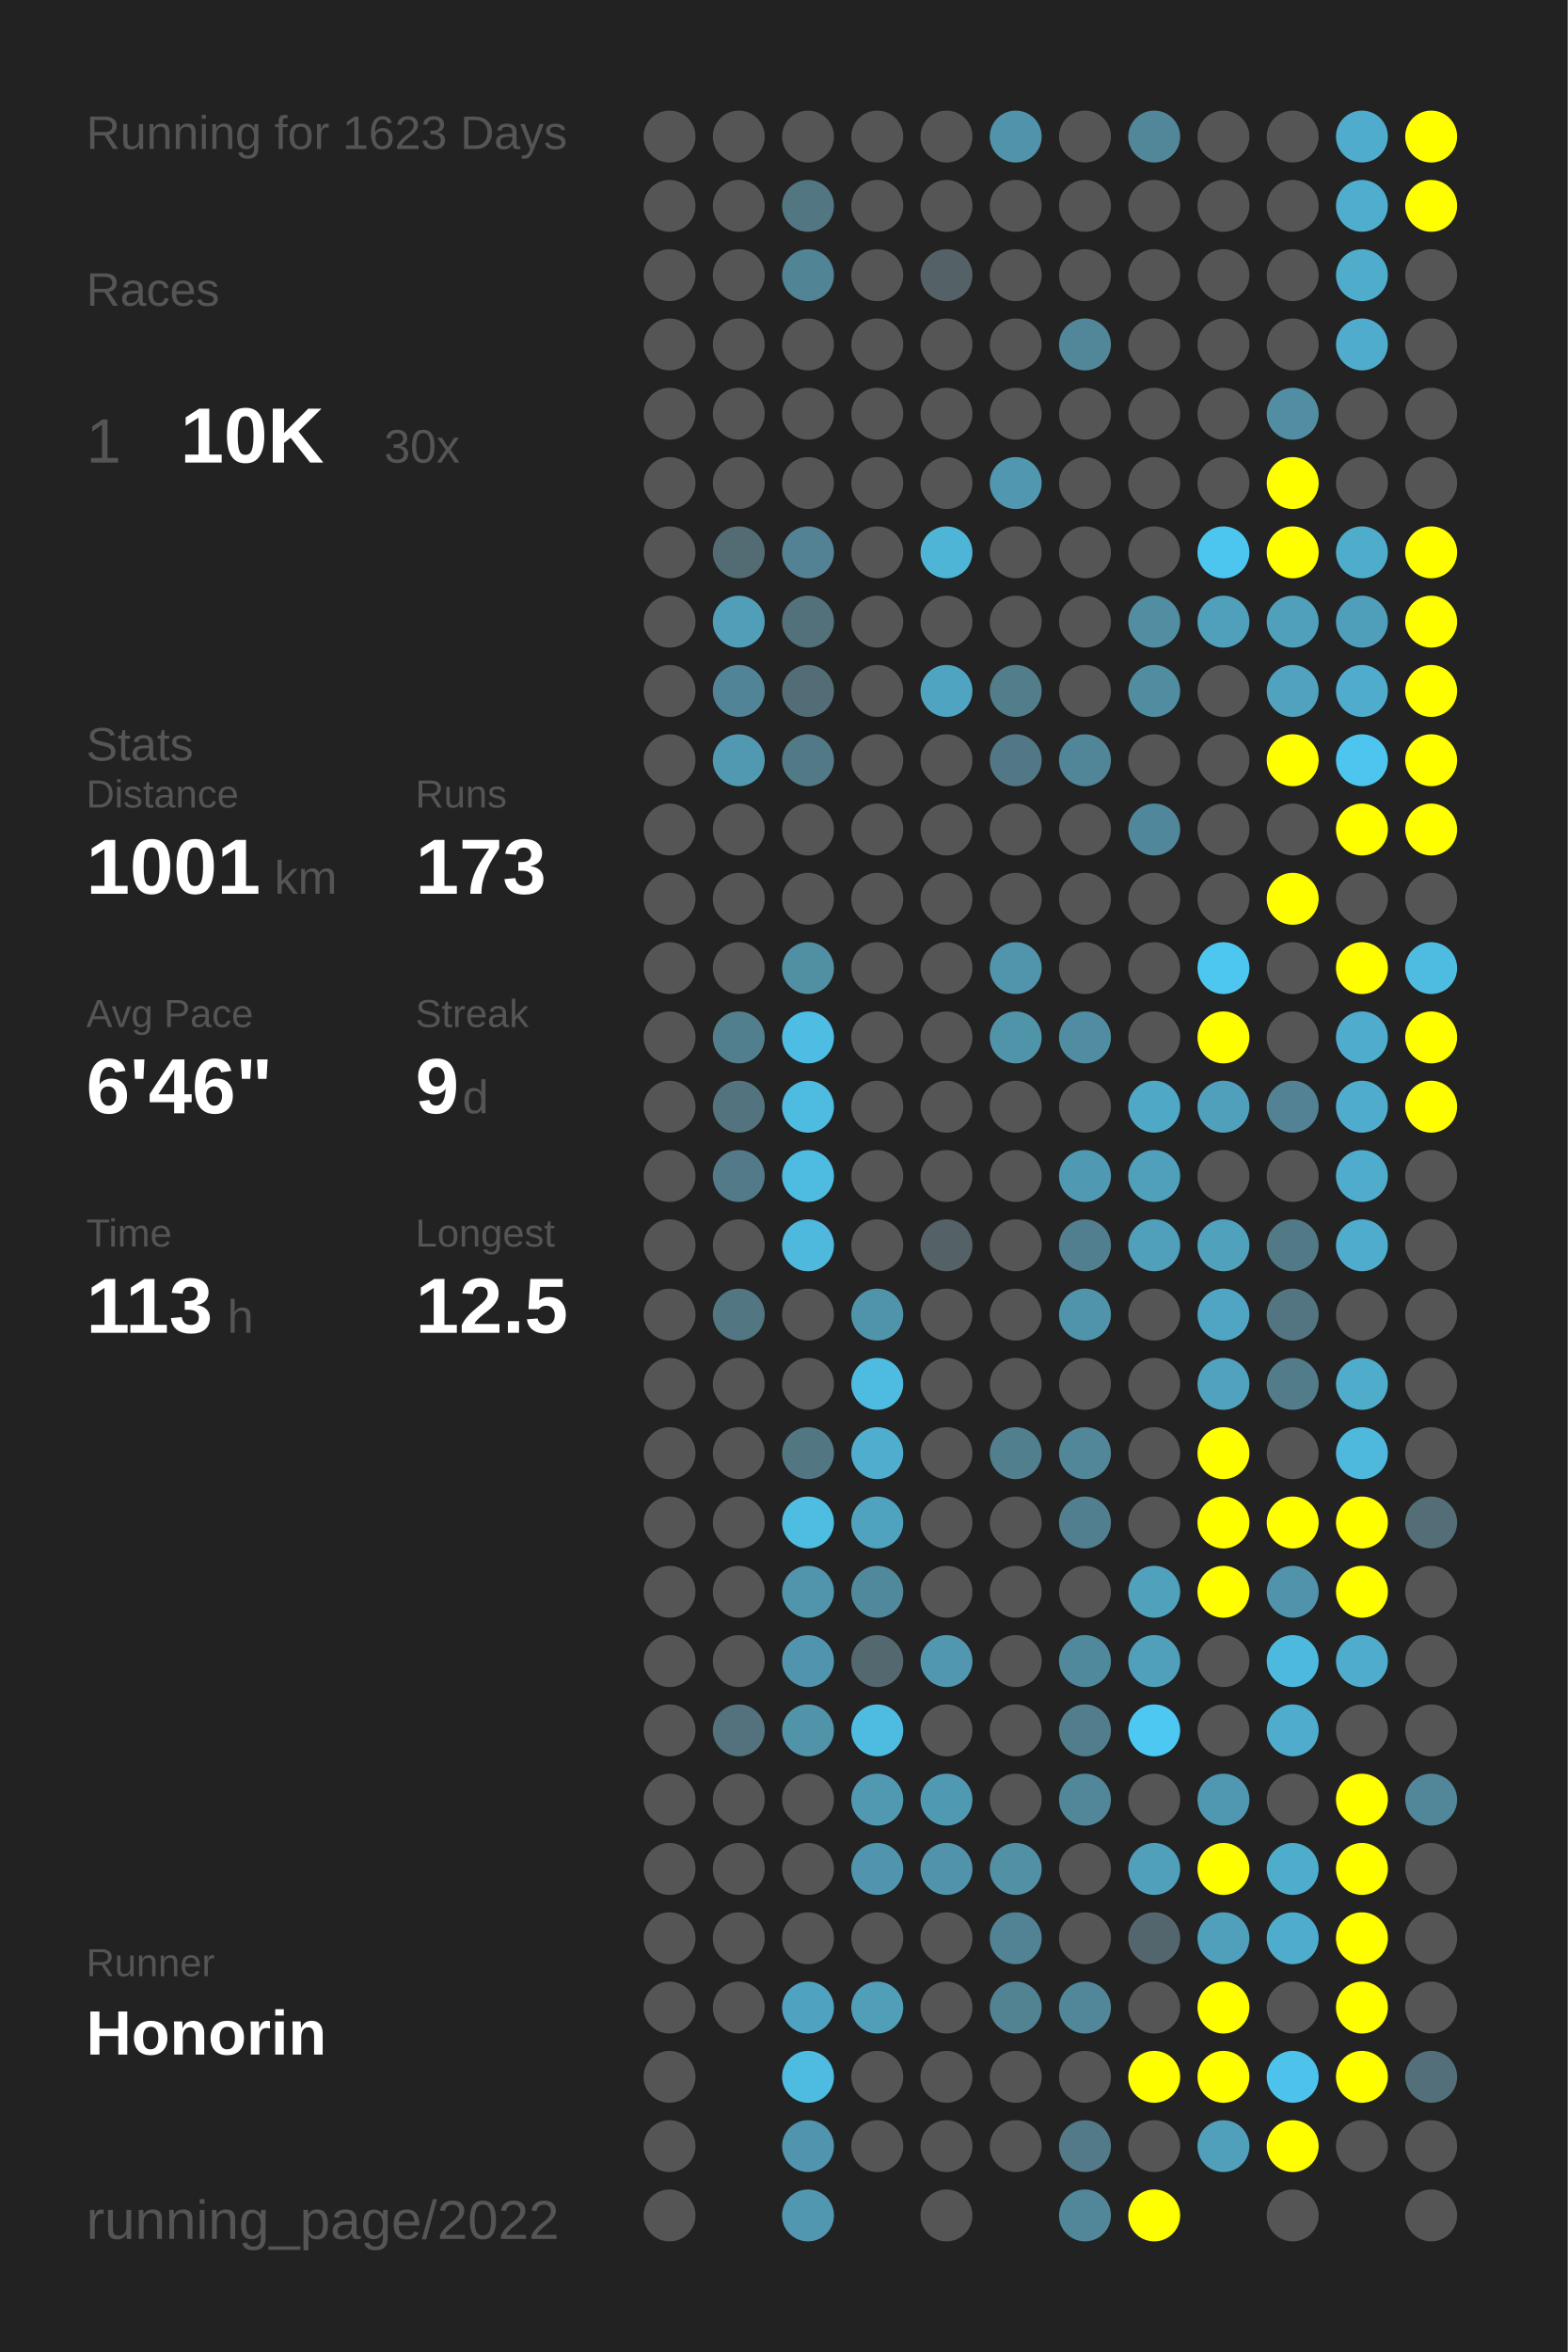
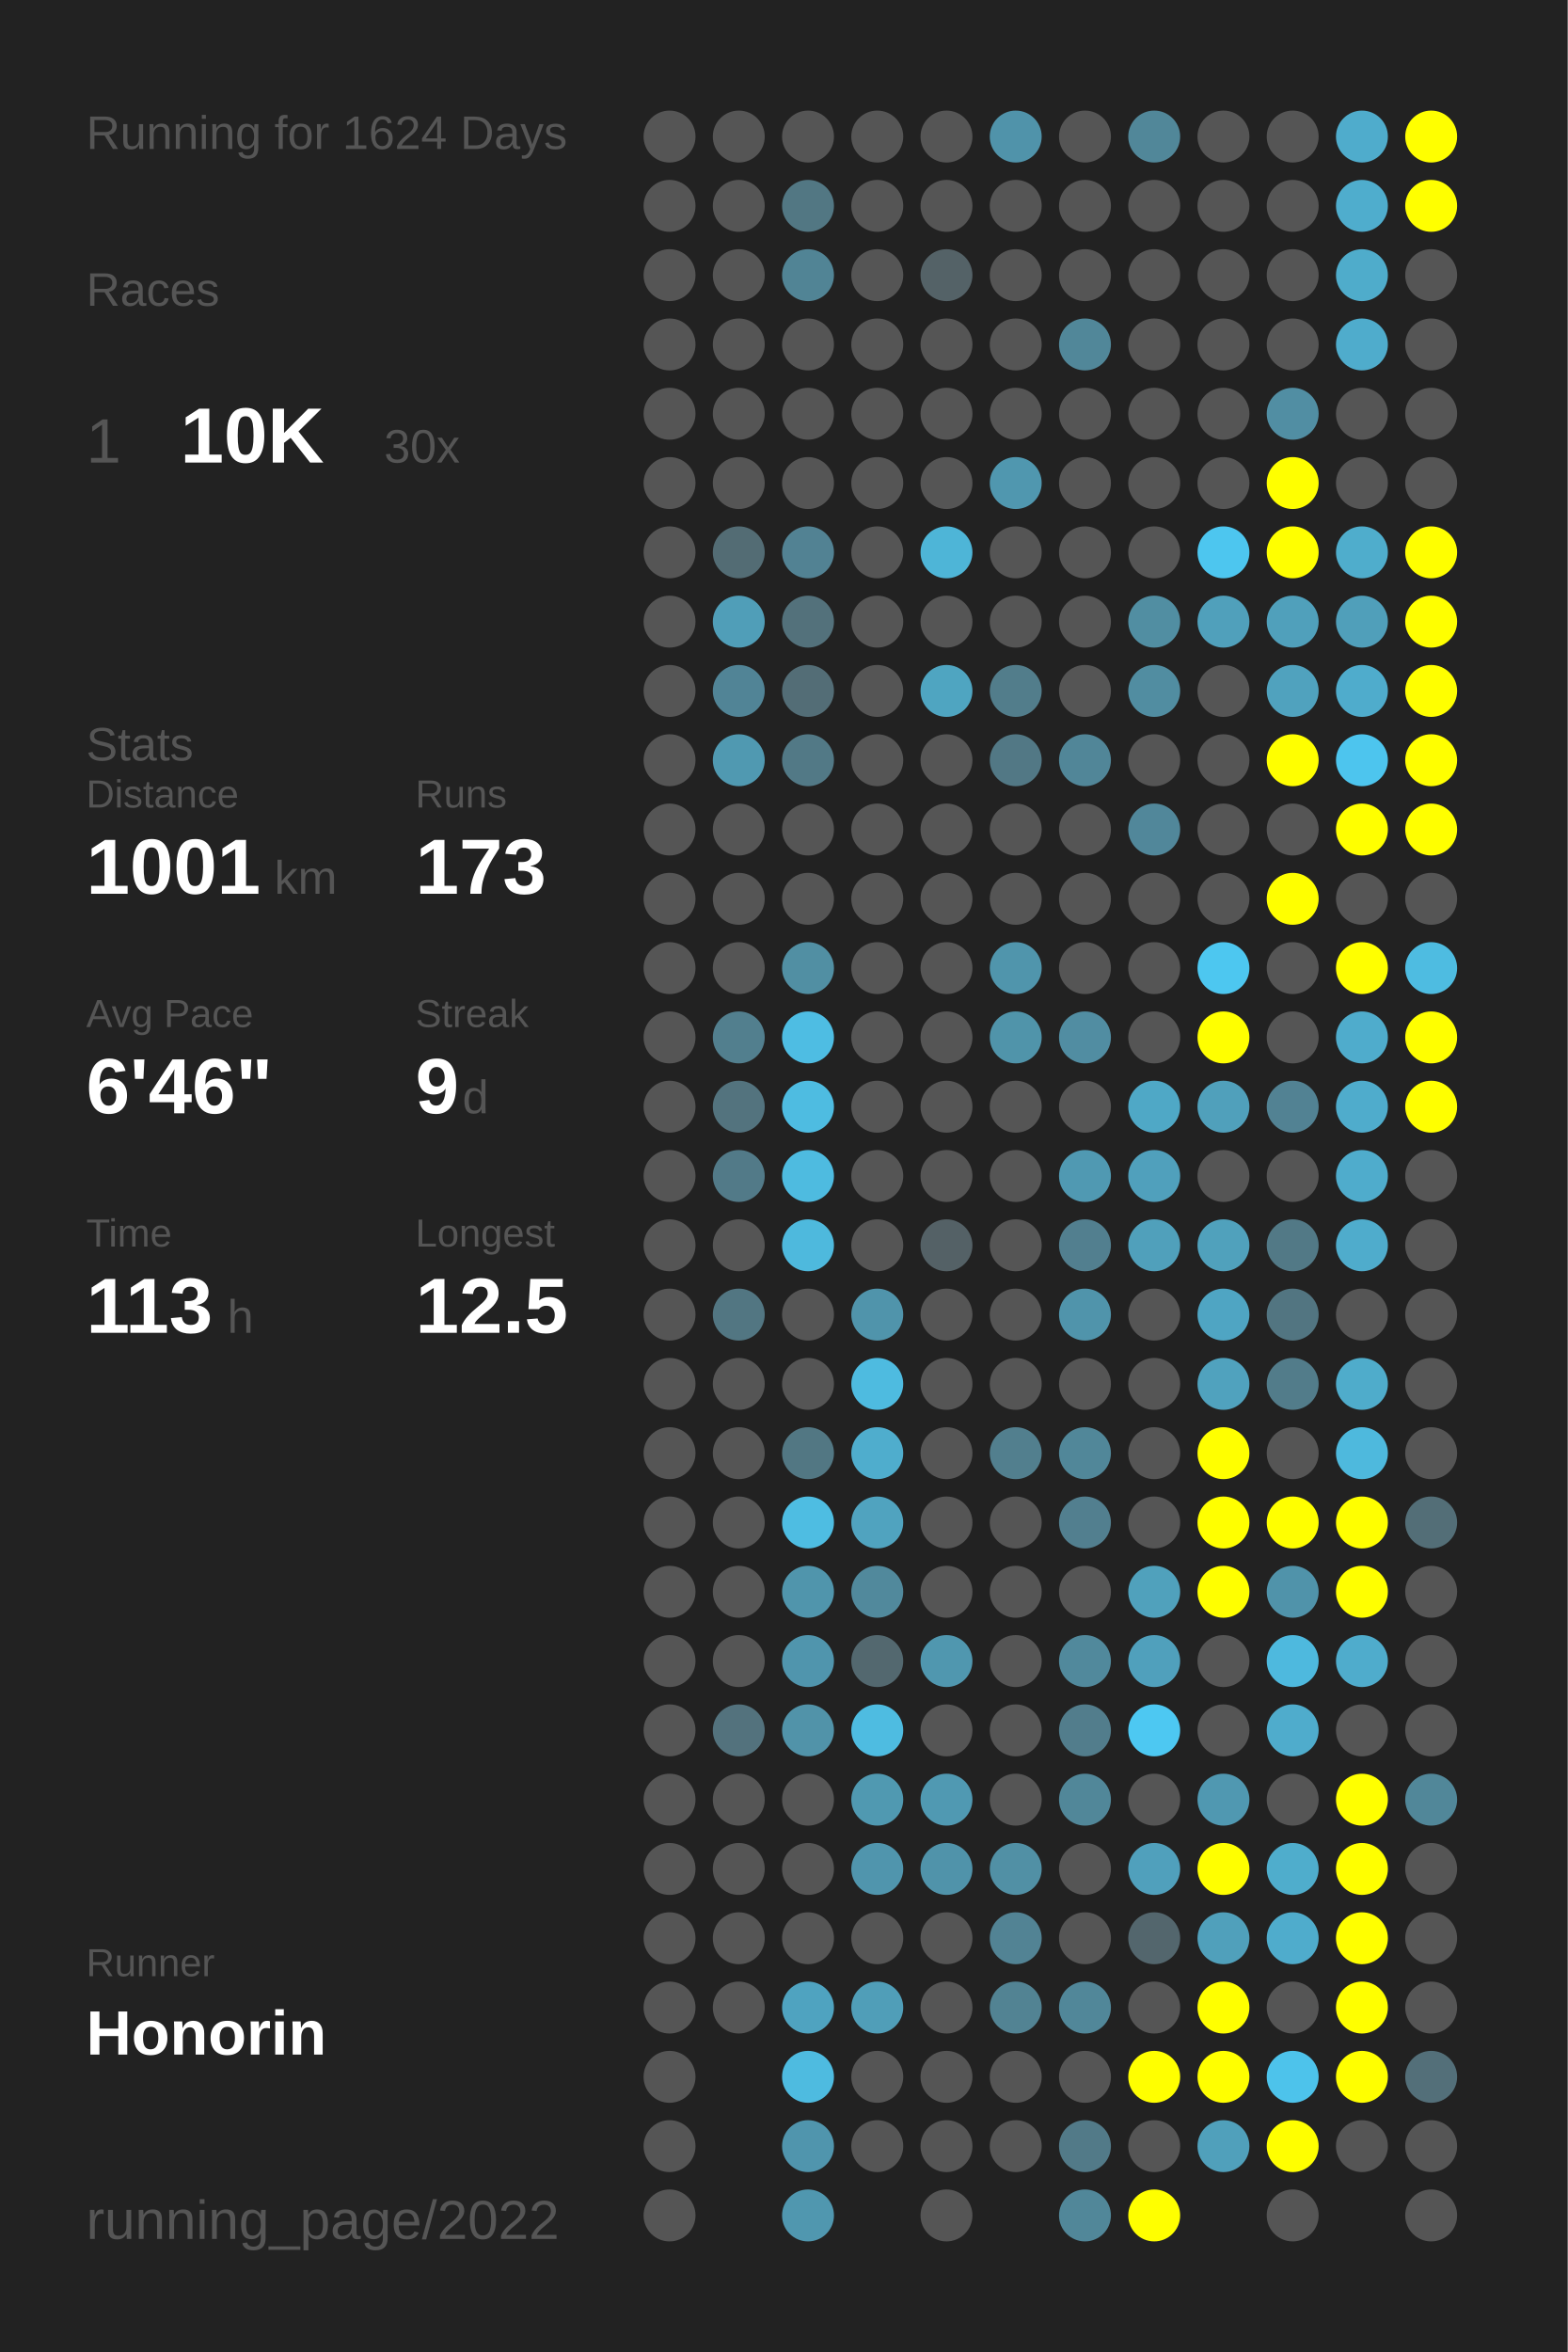
<svg xmlns="http://www.w3.org/2000/svg" baseProfile="full" height="300mm" version="1.1" viewBox="0,0,200,300" width="200mm">
  <defs />
  <rect fill="#222222" height="300" width="200" x="0" y="0" />
-   <text fill="#555555" style="font-size:6px; font-family:Arial;" x="11" y="19">Running for 1623 Days</text>
+   <text fill="#555555" style="font-size:6px; font-family:Arial;" x="11" y="19">Running for 1624 Days</text>
  <text fill="#555555" style="font-size:6px; font-family:Arial;" x="11" y="39">Races</text>
  <text fill="#555555" style="font-size:8px; font-family:Arial;" x="11" y="59">1</text>
  <text fill="#FFFFFF" style="font-size:10px; font-family:Arial; font-weight:bold;" x="23" y="59">10K</text>
  <text fill="#555555" style="font-size:6px; font-family:Arial;" x="49" y="59">30x</text>
  <text fill="#555555" style="font-size:6px; font-family:Arial;" x="11" y="97">Stats</text>
  <text fill="#555555" style="font-size:5px; font-family:Arial;" x="11" y="103">Distance</text>
  <text fill="#FFFFFF" style="font-size:10px; font-family:Arial; font-weight:bold;" x="11" y="114">1001</text>
  <text fill="#555555" style="font-size:6px; font-family:Arial;" x="35" y="114">km</text>
  <text fill="#555555" style="font-size:5px; font-family:Arial;" x="53" y="103">Runs</text>
  <text fill="#FFFFFF" style="font-size:10px; font-family:Arial; font-weight:bold;" x="53" y="114">173</text>
  <text fill="#555555" style="font-size:5px; font-family:Arial;" x="11" y="131">Avg Pace</text>
  <text fill="#FFFFFF" style="font-size:10px; font-family:Arial; font-weight:bold;" x="11" y="142">6'46"</text>
  <text fill="#555555" style="font-size:5px; font-family:Arial;" x="53" y="131">Streak</text>
  <text fill="#FFFFFF" style="font-size:10px; font-family:Arial; font-weight:bold;" x="53" y="142">9</text>
  <text fill="#555555" style="font-size:6px; font-family:Arial;" x="59" y="142">d</text>
  <text fill="#555555" style="font-size:5px; font-family:Arial;" x="11" y="159">Time</text>
  <text fill="#FFFFFF" style="font-size:10px; font-family:Arial; font-weight:bold;" x="11" y="170">113</text>
  <text fill="#555555" style="font-size:6px; font-family:Arial;" x="29" y="170">h</text>
  <text fill="#555555" style="font-size:5px; font-family:Arial;" x="53" y="159">Longest</text>
  <text fill="#FFFFFF" style="font-size:10px; font-family:Arial; font-weight:bold;" x="53" y="170">12.5</text>
  <text fill="#555555" style="font-size:5px; font-family:Arial;" x="11" y="252.065">Runner</text>
  <text fill="#FFFFFF" style="font-size:8px; font-family:Arial; font-weight:bold;" x="11" y="262.065">Honorin</text>
  <text fill="#555555" style="font-size:7px; font-family:Arial;" x="11" y="285.581">running_page/2022</text>
  <circle cx="85.417" cy="17.419" fill="#555555" r="3.312" />
  <circle cx="85.417" cy="26.258" fill="#555555" r="3.312" />
  <circle cx="85.417" cy="35.097" fill="#555555" r="3.312" />
  <circle cx="85.417" cy="43.935" fill="#555555" r="3.312" />
  <circle cx="85.417" cy="52.774" fill="#555555" r="3.312" />
  <circle cx="85.417" cy="61.613" fill="#555555" r="3.312" />
  <circle cx="85.417" cy="70.452" fill="#555555" r="3.312" />
  <circle cx="85.417" cy="79.29" fill="#555555" r="3.312" />
  <circle cx="85.417" cy="88.129" fill="#555555" r="3.312" />
  <circle cx="85.417" cy="96.968" fill="#555555" r="3.312" />
  <circle cx="85.417" cy="105.806" fill="#555555" r="3.312" />
  <circle cx="85.417" cy="114.645" fill="#555555" r="3.312" />
  <circle cx="85.417" cy="123.484" fill="#555555" r="3.312" />
  <circle cx="85.417" cy="132.323" fill="#555555" r="3.312" />
  <circle cx="85.417" cy="141.161" fill="#555555" r="3.312" />
  <circle cx="85.417" cy="150" fill="#555555" r="3.312" />
  <circle cx="85.417" cy="158.839" fill="#555555" r="3.312" />
  <circle cx="85.417" cy="167.677" fill="#555555" r="3.312" />
  <circle cx="85.417" cy="176.516" fill="#555555" r="3.312" />
  <circle cx="85.417" cy="185.355" fill="#555555" r="3.312" />
  <circle cx="85.417" cy="194.194" fill="#555555" r="3.312" />
  <circle cx="85.417" cy="203.032" fill="#555555" r="3.312" />
  <circle cx="85.417" cy="211.871" fill="#555555" r="3.312" />
  <circle cx="85.417" cy="220.71" fill="#555555" r="3.312" />
  <circle cx="85.417" cy="229.548" fill="#555555" r="3.312" />
  <circle cx="85.417" cy="238.387" fill="#555555" r="3.312" />
  <circle cx="85.417" cy="247.226" fill="#555555" r="3.312" />
  <circle cx="85.417" cy="256.065" fill="#555555" r="3.312" />
  <circle cx="85.417" cy="264.903" fill="#555555" r="3.312" />
  <circle cx="85.417" cy="273.742" fill="#555555" r="3.312" />
  <circle cx="85.417" cy="282.581" fill="#555555" r="3.312" />
  <circle cx="94.25" cy="17.419" fill="#555555" r="3.312" />
  <circle cx="94.25" cy="26.258" fill="#555555" r="3.312" />
  <circle cx="94.25" cy="35.097" fill="#555555" r="3.312" />
  <circle cx="94.25" cy="43.935" fill="#555555" r="3.312" />
  <circle cx="94.25" cy="52.774" fill="#555555" r="3.312" />
  <circle cx="94.25" cy="61.613" fill="#555555" r="3.312" />
  <circle cx="94.25" cy="70.452" fill="#536c74" r="3.312" />
  <circle cx="94.25" cy="79.29" fill="#509eb8" r="3.312" />
  <circle cx="94.25" cy="88.129" fill="#518496" r="3.312" />
  <circle cx="94.25" cy="96.968" fill="#5099b1" r="3.312" />
  <circle cx="94.25" cy="105.806" fill="#555555" r="3.312" />
  <circle cx="94.25" cy="114.645" fill="#555555" r="3.312" />
  <circle cx="94.25" cy="123.484" fill="#555555" r="3.312" />
  <circle cx="94.25" cy="132.323" fill="#527f8e" r="3.312" />
  <circle cx="94.25" cy="141.161" fill="#53737e" r="3.312" />
  <circle cx="94.25" cy="150" fill="#527a88" r="3.312" />
  <circle cx="94.25" cy="158.839" fill="#555555" r="3.312" />
  <circle cx="94.25" cy="167.677" fill="#527682" r="3.312" />
  <circle cx="94.25" cy="176.516" fill="#555555" r="3.312" />
  <circle cx="94.25" cy="185.355" fill="#555555" r="3.312" />
  <circle cx="94.25" cy="194.194" fill="#555555" r="3.312" />
  <circle cx="94.25" cy="203.032" fill="#555555" r="3.312" />
  <circle cx="94.25" cy="211.871" fill="#555555" r="3.312" />
  <circle cx="94.25" cy="220.71" fill="#53727d" r="3.312" />
  <circle cx="94.25" cy="229.548" fill="#555555" r="3.312" />
  <circle cx="94.25" cy="238.387" fill="#555555" r="3.312" />
  <circle cx="94.25" cy="247.226" fill="#555555" r="3.312" />
  <circle cx="94.25" cy="256.065" fill="#555555" r="3.312" />
  <circle cx="103.083" cy="17.419" fill="#555555" r="3.312" />
  <circle cx="103.083" cy="26.258" fill="#527783" r="3.312" />
  <circle cx="103.083" cy="35.097" fill="#518495" r="3.312" />
  <circle cx="103.083" cy="43.935" fill="#555555" r="3.312" />
  <circle cx="103.083" cy="52.774" fill="#555555" r="3.312" />
  <circle cx="103.083" cy="61.613" fill="#555555" r="3.312" />
  <circle cx="103.083" cy="70.452" fill="#528293" r="3.312" />
  <circle cx="103.083" cy="79.29" fill="#53717b" r="3.312" />
  <circle cx="103.083" cy="88.129" fill="#536d76" r="3.312" />
  <circle cx="103.083" cy="96.968" fill="#527986" r="3.312" />
  <circle cx="103.083" cy="105.806" fill="#555555" r="3.312" />
  <circle cx="103.083" cy="114.645" fill="#555555" r="3.312" />
  <circle cx="103.083" cy="123.484" fill="#518fa3" r="3.312" />
  <circle cx="103.083" cy="132.323" fill="#4ebde3" r="3.312" />
  <circle cx="103.083" cy="141.161" fill="#4ebce1" r="3.312" />
  <circle cx="103.083" cy="150" fill="#4ebbe0" r="3.312" />
  <circle cx="103.083" cy="158.839" fill="#4eb9dd" r="3.312" />
  <circle cx="103.083" cy="167.677" fill="#555555" r="3.312" />
  <circle cx="103.083" cy="176.516" fill="#555555" r="3.312" />
  <circle cx="103.083" cy="185.355" fill="#527783" r="3.312" />
  <circle cx="103.083" cy="194.194" fill="#4ebde2" r="3.312" />
  <circle cx="103.083" cy="203.032" fill="#5095ac" r="3.312" />
  <circle cx="103.083" cy="211.871" fill="#5095ad" r="3.312" />
  <circle cx="103.083" cy="220.71" fill="#5193a9" r="3.312" />
  <circle cx="103.083" cy="229.548" fill="#555555" r="3.312" />
  <circle cx="103.083" cy="238.387" fill="#555555" r="3.312" />
  <circle cx="103.083" cy="247.226" fill="#555555" r="3.312" />
  <circle cx="103.083" cy="256.065" fill="#4fa3c0" r="3.312" />
  <circle cx="103.083" cy="264.903" fill="#4ebbe0" r="3.312" />
  <circle cx="103.083" cy="273.742" fill="#5095ad" r="3.312" />
  <circle cx="103.083" cy="282.581" fill="#5097af" r="3.312" />
  <circle cx="111.917" cy="17.419" fill="#555555" r="3.312" />
  <circle cx="111.917" cy="26.258" fill="#555555" r="3.312" />
  <circle cx="111.917" cy="35.097" fill="#555555" r="3.312" />
  <circle cx="111.917" cy="43.935" fill="#555555" r="3.312" />
  <circle cx="111.917" cy="52.774" fill="#555555" r="3.312" />
  <circle cx="111.917" cy="61.613" fill="#555555" r="3.312" />
  <circle cx="111.917" cy="70.452" fill="#555555" r="3.312" />
  <circle cx="111.917" cy="79.29" fill="#555555" r="3.312" />
  <circle cx="111.917" cy="88.129" fill="#555555" r="3.312" />
  <circle cx="111.917" cy="96.968" fill="#555555" r="3.312" />
  <circle cx="111.917" cy="105.806" fill="#555555" r="3.312" />
  <circle cx="111.917" cy="114.645" fill="#555555" r="3.312" />
  <circle cx="111.917" cy="123.484" fill="#555555" r="3.312" />
  <circle cx="111.917" cy="132.323" fill="#555555" r="3.312" />
  <circle cx="111.917" cy="141.161" fill="#555555" r="3.312" />
  <circle cx="111.917" cy="150" fill="#555555" r="3.312" />
  <circle cx="111.917" cy="158.839" fill="#555555" r="3.312" />
  <circle cx="111.917" cy="167.677" fill="#5094ab" r="3.312" />
  <circle cx="111.917" cy="176.516" fill="#4ebbe0" r="3.312" />
  <circle cx="111.917" cy="185.355" fill="#4fadcd" r="3.312" />
  <circle cx="111.917" cy="194.194" fill="#50a3bf" r="3.312" />
  <circle cx="111.917" cy="203.032" fill="#51899c" r="3.312" />
  <circle cx="111.917" cy="211.871" fill="#53686f" r="3.312" />
  <circle cx="111.917" cy="220.71" fill="#4ebce1" r="3.312" />
  <circle cx="111.917" cy="229.548" fill="#5099b1" r="3.312" />
  <circle cx="111.917" cy="238.387" fill="#5095ad" r="3.312" />
  <circle cx="111.917" cy="247.226" fill="#555555" r="3.312" />
  <circle cx="111.917" cy="256.065" fill="#509eb8" r="3.312" />
  <circle cx="111.917" cy="264.903" fill="#555555" r="3.312" />
  <circle cx="111.917" cy="273.742" fill="#555555" r="3.312" />
  <circle cx="120.75" cy="17.419" fill="#555555" r="3.312" />
  <circle cx="120.75" cy="26.258" fill="#555555" r="3.312" />
  <circle cx="120.75" cy="35.097" fill="#546267" r="3.312" />
  <circle cx="120.75" cy="43.935" fill="#555555" r="3.312" />
  <circle cx="120.75" cy="52.774" fill="#555555" r="3.312" />
  <circle cx="120.75" cy="61.613" fill="#555555" r="3.312" />
  <circle cx="120.75" cy="70.452" fill="#4eb5d7" r="3.312" />
  <circle cx="120.75" cy="79.29" fill="#555555" r="3.312" />
  <circle cx="120.75" cy="88.129" fill="#4fa5c1" r="3.312" />
  <circle cx="120.75" cy="96.968" fill="#555555" r="3.312" />
  <circle cx="120.75" cy="105.806" fill="#555555" r="3.312" />
  <circle cx="120.75" cy="114.645" fill="#555555" r="3.312" />
  <circle cx="120.75" cy="123.484" fill="#555555" r="3.312" />
  <circle cx="120.75" cy="132.323" fill="#555555" r="3.312" />
  <circle cx="120.75" cy="141.161" fill="#555555" r="3.312" />
  <circle cx="120.75" cy="150" fill="#555555" r="3.312" />
  <circle cx="120.75" cy="158.839" fill="#546166" r="3.312" />
  <circle cx="120.75" cy="167.677" fill="#555555" r="3.312" />
  <circle cx="120.75" cy="176.516" fill="#555555" r="3.312" />
  <circle cx="120.75" cy="185.355" fill="#555555" r="3.312" />
  <circle cx="120.75" cy="194.194" fill="#555555" r="3.312" />
  <circle cx="120.75" cy="203.032" fill="#555555" r="3.312" />
  <circle cx="120.75" cy="211.871" fill="#5097af" r="3.312" />
  <circle cx="120.75" cy="220.71" fill="#555555" r="3.312" />
  <circle cx="120.75" cy="229.548" fill="#5099b2" r="3.312" />
  <circle cx="120.75" cy="238.387" fill="#5093aa" r="3.312" />
  <circle cx="120.75" cy="247.226" fill="#555555" r="3.312" />
  <circle cx="120.75" cy="256.065" fill="#555555" r="3.312" />
  <circle cx="120.75" cy="264.903" fill="#555555" r="3.312" />
  <circle cx="120.75" cy="273.742" fill="#555555" r="3.312" />
  <circle cx="120.75" cy="282.581" fill="#555555" r="3.312" />
  <circle cx="129.583" cy="17.419" fill="#5093aa" r="3.312" />
  <circle cx="129.583" cy="26.258" fill="#555555" r="3.312" />
  <circle cx="129.583" cy="35.097" fill="#555555" r="3.312" />
  <circle cx="129.583" cy="43.935" fill="#555555" r="3.312" />
  <circle cx="129.583" cy="52.774" fill="#555555" r="3.312" />
  <circle cx="129.583" cy="61.613" fill="#5097af" r="3.312" />
  <circle cx="129.583" cy="70.452" fill="#555555" r="3.312" />
  <circle cx="129.583" cy="79.29" fill="#555555" r="3.312" />
  <circle cx="129.583" cy="88.129" fill="#527d8b" r="3.312" />
  <circle cx="129.583" cy="96.968" fill="#527885" r="3.312" />
  <circle cx="129.583" cy="105.806" fill="#555555" r="3.312" />
  <circle cx="129.583" cy="114.645" fill="#555555" r="3.312" />
  <circle cx="129.583" cy="123.484" fill="#5095ac" r="3.312" />
  <circle cx="129.583" cy="132.323" fill="#5094aa" r="3.312" />
  <circle cx="129.583" cy="141.161" fill="#555555" r="3.312" />
  <circle cx="129.583" cy="150" fill="#555555" r="3.312" />
  <circle cx="129.583" cy="158.839" fill="#555555" r="3.312" />
  <circle cx="129.583" cy="167.677" fill="#555555" r="3.312" />
  <circle cx="129.583" cy="176.516" fill="#555555" r="3.312" />
  <circle cx="129.583" cy="185.355" fill="#527f8e" r="3.312" />
  <circle cx="129.583" cy="194.194" fill="#555555" r="3.312" />
  <circle cx="129.583" cy="203.032" fill="#555555" r="3.312" />
  <circle cx="129.583" cy="211.871" fill="#555555" r="3.312" />
  <circle cx="129.583" cy="220.71" fill="#555555" r="3.312" />
  <circle cx="129.583" cy="229.548" fill="#555555" r="3.312" />
  <circle cx="129.583" cy="238.387" fill="#5190a5" r="3.312" />
  <circle cx="129.583" cy="247.226" fill="#528394" r="3.312" />
  <circle cx="129.583" cy="256.065" fill="#528393" r="3.312" />
  <circle cx="129.583" cy="264.903" fill="#555555" r="3.312" />
  <circle cx="129.583" cy="273.742" fill="#555555" r="3.312" />
  <circle cx="138.417" cy="17.419" fill="#555555" r="3.312" />
  <circle cx="138.417" cy="26.258" fill="#555555" r="3.312" />
  <circle cx="138.417" cy="35.097" fill="#555555" r="3.312" />
  <circle cx="138.417" cy="43.935" fill="#518799" r="3.312" />
  <circle cx="138.417" cy="52.774" fill="#555555" r="3.312" />
  <circle cx="138.417" cy="61.613" fill="#555555" r="3.312" />
  <circle cx="138.417" cy="70.452" fill="#555555" r="3.312" />
  <circle cx="138.417" cy="79.29" fill="#555555" r="3.312" />
  <circle cx="138.417" cy="88.129" fill="#555555" r="3.312" />
  <circle cx="138.417" cy="96.968" fill="#518698" r="3.312" />
  <circle cx="138.417" cy="105.806" fill="#555555" r="3.312" />
  <circle cx="138.417" cy="114.645" fill="#555555" r="3.312" />
  <circle cx="138.417" cy="123.484" fill="#555555" r="3.312" />
  <circle cx="138.417" cy="132.323" fill="#518da2" r="3.312" />
  <circle cx="138.417" cy="141.161" fill="#555555" r="3.312" />
  <circle cx="138.417" cy="150" fill="#5099b2" r="3.312" />
  <circle cx="138.417" cy="158.839" fill="#527f8f" r="3.312" />
  <circle cx="138.417" cy="167.677" fill="#5094ab" r="3.312" />
  <circle cx="138.417" cy="176.516" fill="#555555" r="3.312" />
  <circle cx="138.417" cy="185.355" fill="#518799" r="3.312" />
  <circle cx="138.417" cy="194.194" fill="#527f8f" r="3.312" />
  <circle cx="138.417" cy="203.032" fill="#555555" r="3.312" />
  <circle cx="138.417" cy="211.871" fill="#51899c" r="3.312" />
  <circle cx="138.417" cy="220.71" fill="#527d8c" r="3.312" />
  <circle cx="138.417" cy="229.548" fill="#518799" r="3.312" />
  <circle cx="138.417" cy="238.387" fill="#555555" r="3.312" />
  <circle cx="138.417" cy="247.226" fill="#555555" r="3.312" />
  <circle cx="138.417" cy="256.065" fill="#518799" r="3.312" />
  <circle cx="138.417" cy="264.903" fill="#555555" r="3.312" />
  <circle cx="138.417" cy="273.742" fill="#527a88" r="3.312" />
  <circle cx="138.417" cy="282.581" fill="#518799" r="3.312" />
  <circle cx="147.25" cy="17.419" fill="#518799" r="3.312" />
  <circle cx="147.25" cy="26.258" fill="#555555" r="3.312" />
  <circle cx="147.25" cy="35.097" fill="#555555" r="3.312" />
  <circle cx="147.25" cy="43.935" fill="#555555" r="3.312" />
  <circle cx="147.25" cy="52.774" fill="#555555" r="3.312" />
  <circle cx="147.25" cy="61.613" fill="#555555" r="3.312" />
  <circle cx="147.25" cy="70.452" fill="#555555" r="3.312" />
  <circle cx="147.25" cy="79.29" fill="#518ea2" r="3.312" />
  <circle cx="147.25" cy="88.129" fill="#518da1" r="3.312" />
  <circle cx="147.25" cy="96.968" fill="#555555" r="3.312" />
  <circle cx="147.25" cy="105.806" fill="#51879a" r="3.312" />
  <circle cx="147.25" cy="114.645" fill="#555555" r="3.312" />
  <circle cx="147.25" cy="123.484" fill="#555555" r="3.312" />
  <circle cx="147.25" cy="132.323" fill="#555555" r="3.312" />
  <circle cx="147.25" cy="141.161" fill="#4fa8c6" r="3.312" />
  <circle cx="147.25" cy="150" fill="#50a0bc" r="3.312" />
  <circle cx="147.25" cy="158.839" fill="#50a0bb" r="3.312" />
  <circle cx="147.25" cy="167.677" fill="#555555" r="3.312" />
  <circle cx="147.25" cy="176.516" fill="#555555" r="3.312" />
  <circle cx="147.25" cy="185.355" fill="#555555" r="3.312" />
  <circle cx="147.25" cy="194.194" fill="#555555" r="3.312" />
  <circle cx="147.25" cy="203.032" fill="#50a1bc" r="3.312" />
  <circle cx="147.25" cy="211.871" fill="#50a0bc" r="3.312" />
  <circle cx="147.25" cy="220.71" fill="#4dc8f2" r="3.312" />
  <circle cx="147.25" cy="229.548" fill="#555555" r="3.312" />
  <circle cx="147.25" cy="238.387" fill="#50a0bc" r="3.312" />
  <circle cx="147.25" cy="247.226" fill="#53666d" r="3.312" />
  <circle cx="147.25" cy="256.065" fill="#555555" r="3.312" />
  <circle cx="147.25" cy="264.903" fill="#FFFF00" r="3.312" />
  <circle cx="147.25" cy="273.742" fill="#555555" r="3.312" />
  <circle cx="147.25" cy="282.581" fill="#FFFF00" r="3.312" />
  <circle cx="156.083" cy="17.419" fill="#555555" r="3.312" />
  <circle cx="156.083" cy="26.258" fill="#555555" r="3.312" />
  <circle cx="156.083" cy="35.097" fill="#555555" r="3.312" />
  <circle cx="156.083" cy="43.935" fill="#555555" r="3.312" />
  <circle cx="156.083" cy="52.774" fill="#555555" r="3.312" />
  <circle cx="156.083" cy="61.613" fill="#555555" r="3.312" />
  <circle cx="156.083" cy="70.452" fill="#4dc6ef" r="3.312" />
  <circle cx="156.083" cy="79.29" fill="#50a0bb" r="3.312" />
  <circle cx="156.083" cy="88.129" fill="#555555" r="3.312" />
  <circle cx="156.083" cy="96.968" fill="#555555" r="3.312" />
  <circle cx="156.083" cy="105.806" fill="#555555" r="3.312" />
  <circle cx="156.083" cy="114.645" fill="#555555" r="3.312" />
  <circle cx="156.083" cy="123.484" fill="#4dc7f0" r="3.312" />
  <circle cx="156.083" cy="132.323" fill="#FFFF00" r="3.312" />
  <circle cx="156.083" cy="141.161" fill="#50a0bb" r="3.312" />
  <circle cx="156.083" cy="150" fill="#555555" r="3.312" />
  <circle cx="156.083" cy="158.839" fill="#50a1bc" r="3.312" />
  <circle cx="156.083" cy="167.677" fill="#4fa5c3" r="3.312" />
  <circle cx="156.083" cy="176.516" fill="#50a2be" r="3.312" />
  <circle cx="156.083" cy="185.355" fill="#FFFF00" r="3.312" />
  <circle cx="156.083" cy="194.194" fill="#FFFF00" r="3.312" />
  <circle cx="156.083" cy="203.032" fill="#FFFF00" r="3.312" />
  <circle cx="156.083" cy="211.871" fill="#555555" r="3.312" />
  <circle cx="156.083" cy="220.71" fill="#555555" r="3.312" />
  <circle cx="156.083" cy="229.548" fill="#5098b1" r="3.312" />
  <circle cx="156.083" cy="238.387" fill="#FFFF00" r="3.312" />
  <circle cx="156.083" cy="247.226" fill="#50a0bb" r="3.312" />
  <circle cx="156.083" cy="256.065" fill="#FFFF00" r="3.312" />
  <circle cx="156.083" cy="264.903" fill="#FFFF00" r="3.312" />
  <circle cx="156.083" cy="273.742" fill="#50a0bb" r="3.312" />
  <circle cx="164.917" cy="17.419" fill="#555555" r="3.312" />
  <circle cx="164.917" cy="26.258" fill="#555555" r="3.312" />
  <circle cx="164.917" cy="35.097" fill="#555555" r="3.312" />
  <circle cx="164.917" cy="43.935" fill="#555555" r="3.312" />
  <circle cx="164.917" cy="52.774" fill="#518ea3" r="3.312" />
  <circle cx="164.917" cy="61.613" fill="#FFFF00" r="3.312" />
  <circle cx="164.917" cy="70.452" fill="#FFFF00" r="3.312" />
  <circle cx="164.917" cy="79.29" fill="#50a0bb" r="3.312" />
  <circle cx="164.917" cy="88.129" fill="#50a2be" r="3.312" />
  <circle cx="164.917" cy="96.968" fill="#FFFF00" r="3.312" />
  <circle cx="164.917" cy="105.806" fill="#555555" r="3.312" />
  <circle cx="164.917" cy="114.645" fill="#FFFF00" r="3.312" />
  <circle cx="164.917" cy="123.484" fill="#555555" r="3.312" />
  <circle cx="164.917" cy="132.323" fill="#555555" r="3.312" />
  <circle cx="164.917" cy="141.161" fill="#528293" r="3.312" />
  <circle cx="164.917" cy="150" fill="#555555" r="3.312" />
  <circle cx="164.917" cy="158.839" fill="#527986" r="3.312" />
  <circle cx="164.917" cy="167.677" fill="#527581" r="3.312" />
  <circle cx="164.917" cy="176.516" fill="#527c8a" r="3.312" />
  <circle cx="164.917" cy="185.355" fill="#555555" r="3.312" />
  <circle cx="164.917" cy="194.194" fill="#FFFF00" r="3.312" />
  <circle cx="164.917" cy="203.032" fill="#5093aa" r="3.312" />
  <circle cx="164.917" cy="211.871" fill="#4eb9de" r="3.312" />
  <circle cx="164.917" cy="220.71" fill="#4faccc" r="3.312" />
  <circle cx="164.917" cy="229.548" fill="#555555" r="3.312" />
  <circle cx="164.917" cy="238.387" fill="#4fadcc" r="3.312" />
  <circle cx="164.917" cy="247.226" fill="#4faccc" r="3.312" />
  <circle cx="164.917" cy="256.065" fill="#555555" r="3.312" />
  <circle cx="164.917" cy="264.903" fill="#4dc3eb" r="3.312" />
  <circle cx="164.917" cy="273.742" fill="#FFFF00" r="3.312" />
  <circle cx="164.917" cy="282.581" fill="#555555" r="3.312" />
  <circle cx="173.75" cy="17.419" fill="#4faccc" r="3.312" />
  <circle cx="173.75" cy="26.258" fill="#4fadcd" r="3.312" />
  <circle cx="173.75" cy="35.097" fill="#4faccb" r="3.312" />
  <circle cx="173.75" cy="43.935" fill="#4faccc" r="3.312" />
  <circle cx="173.75" cy="52.774" fill="#555555" r="3.312" />
  <circle cx="173.75" cy="61.613" fill="#555555" r="3.312" />
  <circle cx="173.75" cy="70.452" fill="#4fadcc" r="3.312" />
  <circle cx="173.75" cy="79.29" fill="#509fba" r="3.312" />
  <circle cx="173.75" cy="88.129" fill="#4faccc" r="3.312" />
  <circle cx="173.75" cy="96.968" fill="#4dc5ee" r="3.312" />
  <circle cx="173.75" cy="105.806" fill="#FFFF00" r="3.312" />
  <circle cx="173.75" cy="114.645" fill="#555555" r="3.312" />
  <circle cx="173.75" cy="123.484" fill="#FFFF00" r="3.312" />
  <circle cx="173.75" cy="132.323" fill="#4faccc" r="3.312" />
  <circle cx="173.75" cy="141.161" fill="#4faccc" r="3.312" />
  <circle cx="173.75" cy="150" fill="#4faccc" r="3.312" />
  <circle cx="173.75" cy="158.839" fill="#4faccc" r="3.312" />
  <circle cx="173.75" cy="167.677" fill="#555555" r="3.312" />
  <circle cx="173.75" cy="176.516" fill="#4faccb" r="3.312" />
  <circle cx="173.75" cy="185.355" fill="#4eb9dd" r="3.312" />
  <circle cx="173.75" cy="194.194" fill="#FFFF00" r="3.312" />
  <circle cx="173.75" cy="203.032" fill="#FFFF00" r="3.312" />
  <circle cx="173.75" cy="211.871" fill="#4faccc" r="3.312" />
  <circle cx="173.75" cy="220.71" fill="#555555" r="3.312" />
  <circle cx="173.75" cy="229.548" fill="#FFFF00" r="3.312" />
  <circle cx="173.75" cy="238.387" fill="#FFFF00" r="3.312" />
  <circle cx="173.75" cy="247.226" fill="#FFFF00" r="3.312" />
  <circle cx="173.75" cy="256.065" fill="#FFFF00" r="3.312" />
  <circle cx="173.75" cy="264.903" fill="#FFFF00" r="3.312" />
  <circle cx="173.75" cy="273.742" fill="#555555" r="3.312" />
  <circle cx="182.583" cy="17.419" fill="#FFFF00" r="3.312" />
  <circle cx="182.583" cy="26.258" fill="#FFFF00" r="3.312" />
  <circle cx="182.583" cy="35.097" fill="#555555" r="3.312" />
  <circle cx="182.583" cy="43.935" fill="#555555" r="3.312" />
  <circle cx="182.583" cy="52.774" fill="#555555" r="3.312" />
  <circle cx="182.583" cy="61.613" fill="#555555" r="3.312" />
  <circle cx="182.583" cy="70.452" fill="#FFFF00" r="3.312" />
  <circle cx="182.583" cy="79.29" fill="#FFFF00" r="3.312" />
  <circle cx="182.583" cy="88.129" fill="#FFFF00" r="3.312" />
  <circle cx="182.583" cy="96.968" fill="#FFFF00" r="3.312" />
  <circle cx="182.583" cy="105.806" fill="#FFFF00" r="3.312" />
  <circle cx="182.583" cy="114.645" fill="#555555" r="3.312" />
  <circle cx="182.583" cy="123.484" fill="#4ebce1" r="3.312" />
  <circle cx="182.583" cy="132.323" fill="#FFFF00" r="3.312" />
  <circle cx="182.583" cy="141.161" fill="#FFFF00" r="3.312" />
  <circle cx="182.583" cy="150" fill="#555555" r="3.312" />
  <circle cx="182.583" cy="158.839" fill="#555555" r="3.312" />
  <circle cx="182.583" cy="167.677" fill="#555555" r="3.312" />
  <circle cx="182.583" cy="176.516" fill="#555555" r="3.312" />
  <circle cx="182.583" cy="185.355" fill="#555555" r="3.312" />
  <circle cx="182.583" cy="194.194" fill="#536e77" r="3.312" />
  <circle cx="182.583" cy="203.032" fill="#555555" r="3.312" />
  <circle cx="182.583" cy="211.871" fill="#555555" r="3.312" />
  <circle cx="182.583" cy="220.71" fill="#555555" r="3.312" />
  <circle cx="182.583" cy="229.548" fill="#518799" r="3.312" />
  <circle cx="182.583" cy="238.387" fill="#555555" r="3.312" />
  <circle cx="182.583" cy="247.226" fill="#555555" r="3.312" />
  <circle cx="182.583" cy="256.065" fill="#555555" r="3.312" />
  <circle cx="182.583" cy="264.903" fill="#536f79" r="3.312" />
  <circle cx="182.583" cy="273.742" fill="#555555" r="3.312" />
  <circle cx="182.583" cy="282.581" fill="#555555" r="3.312" />
</svg>
